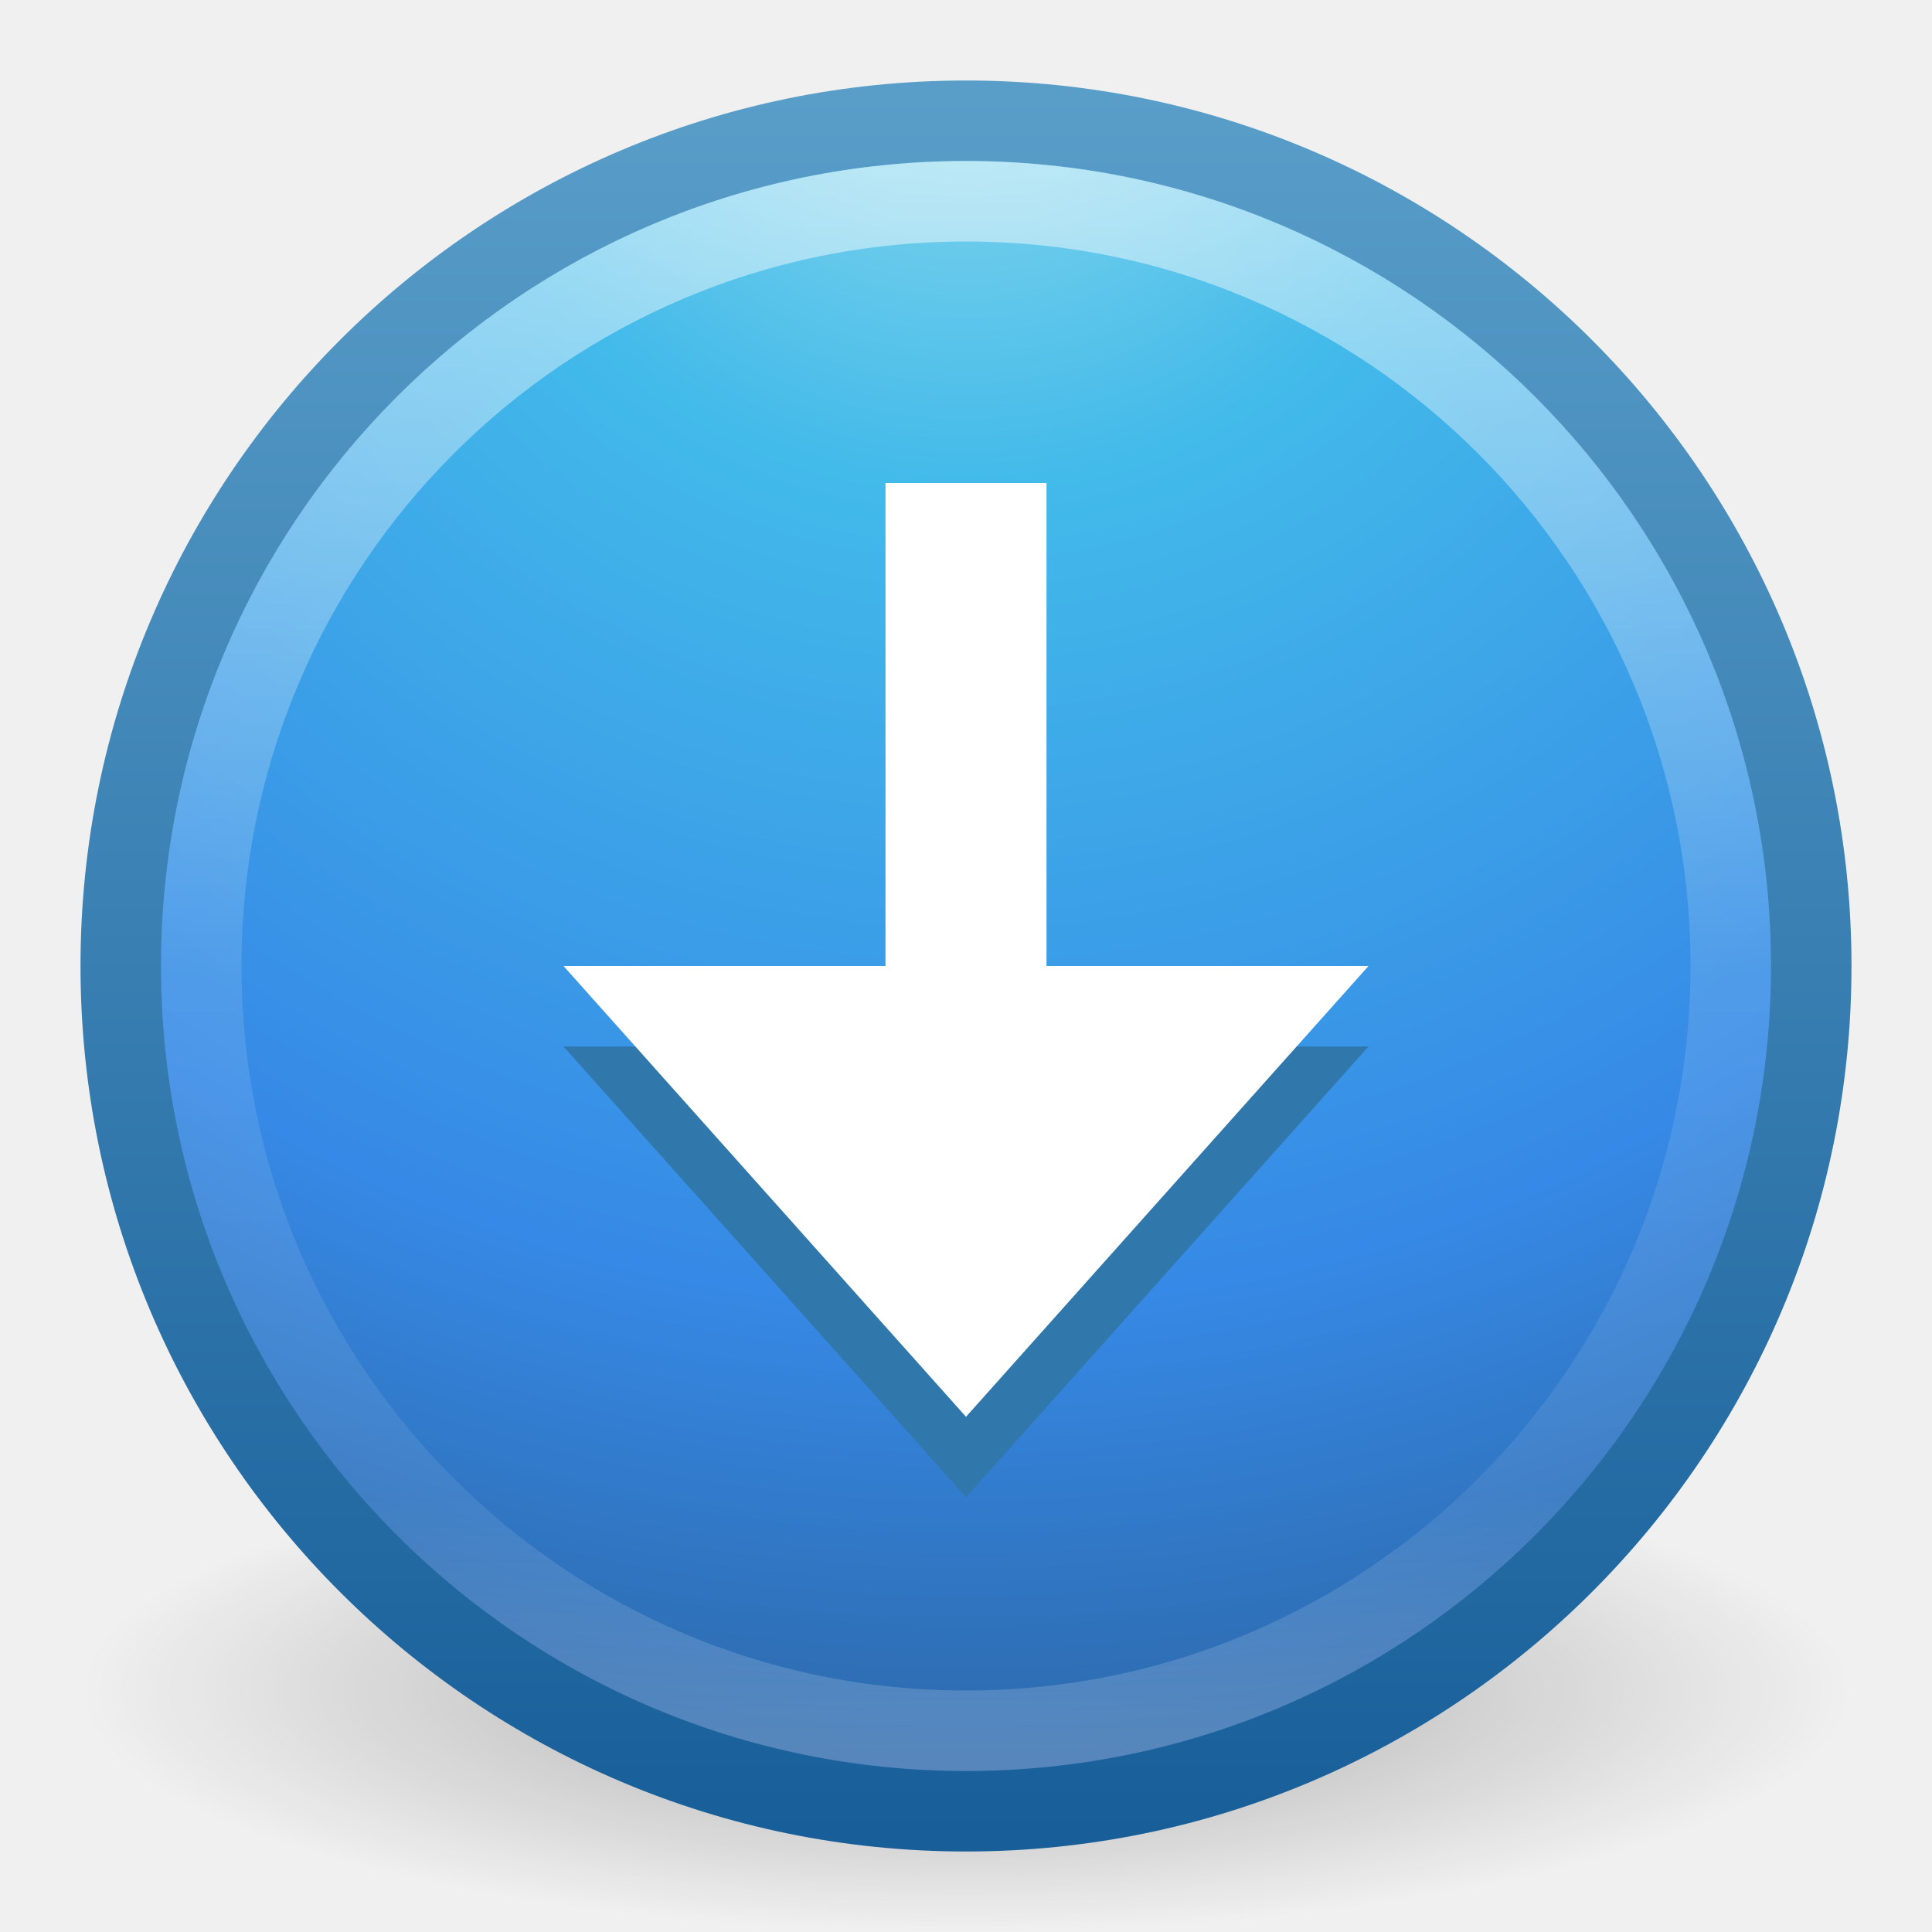
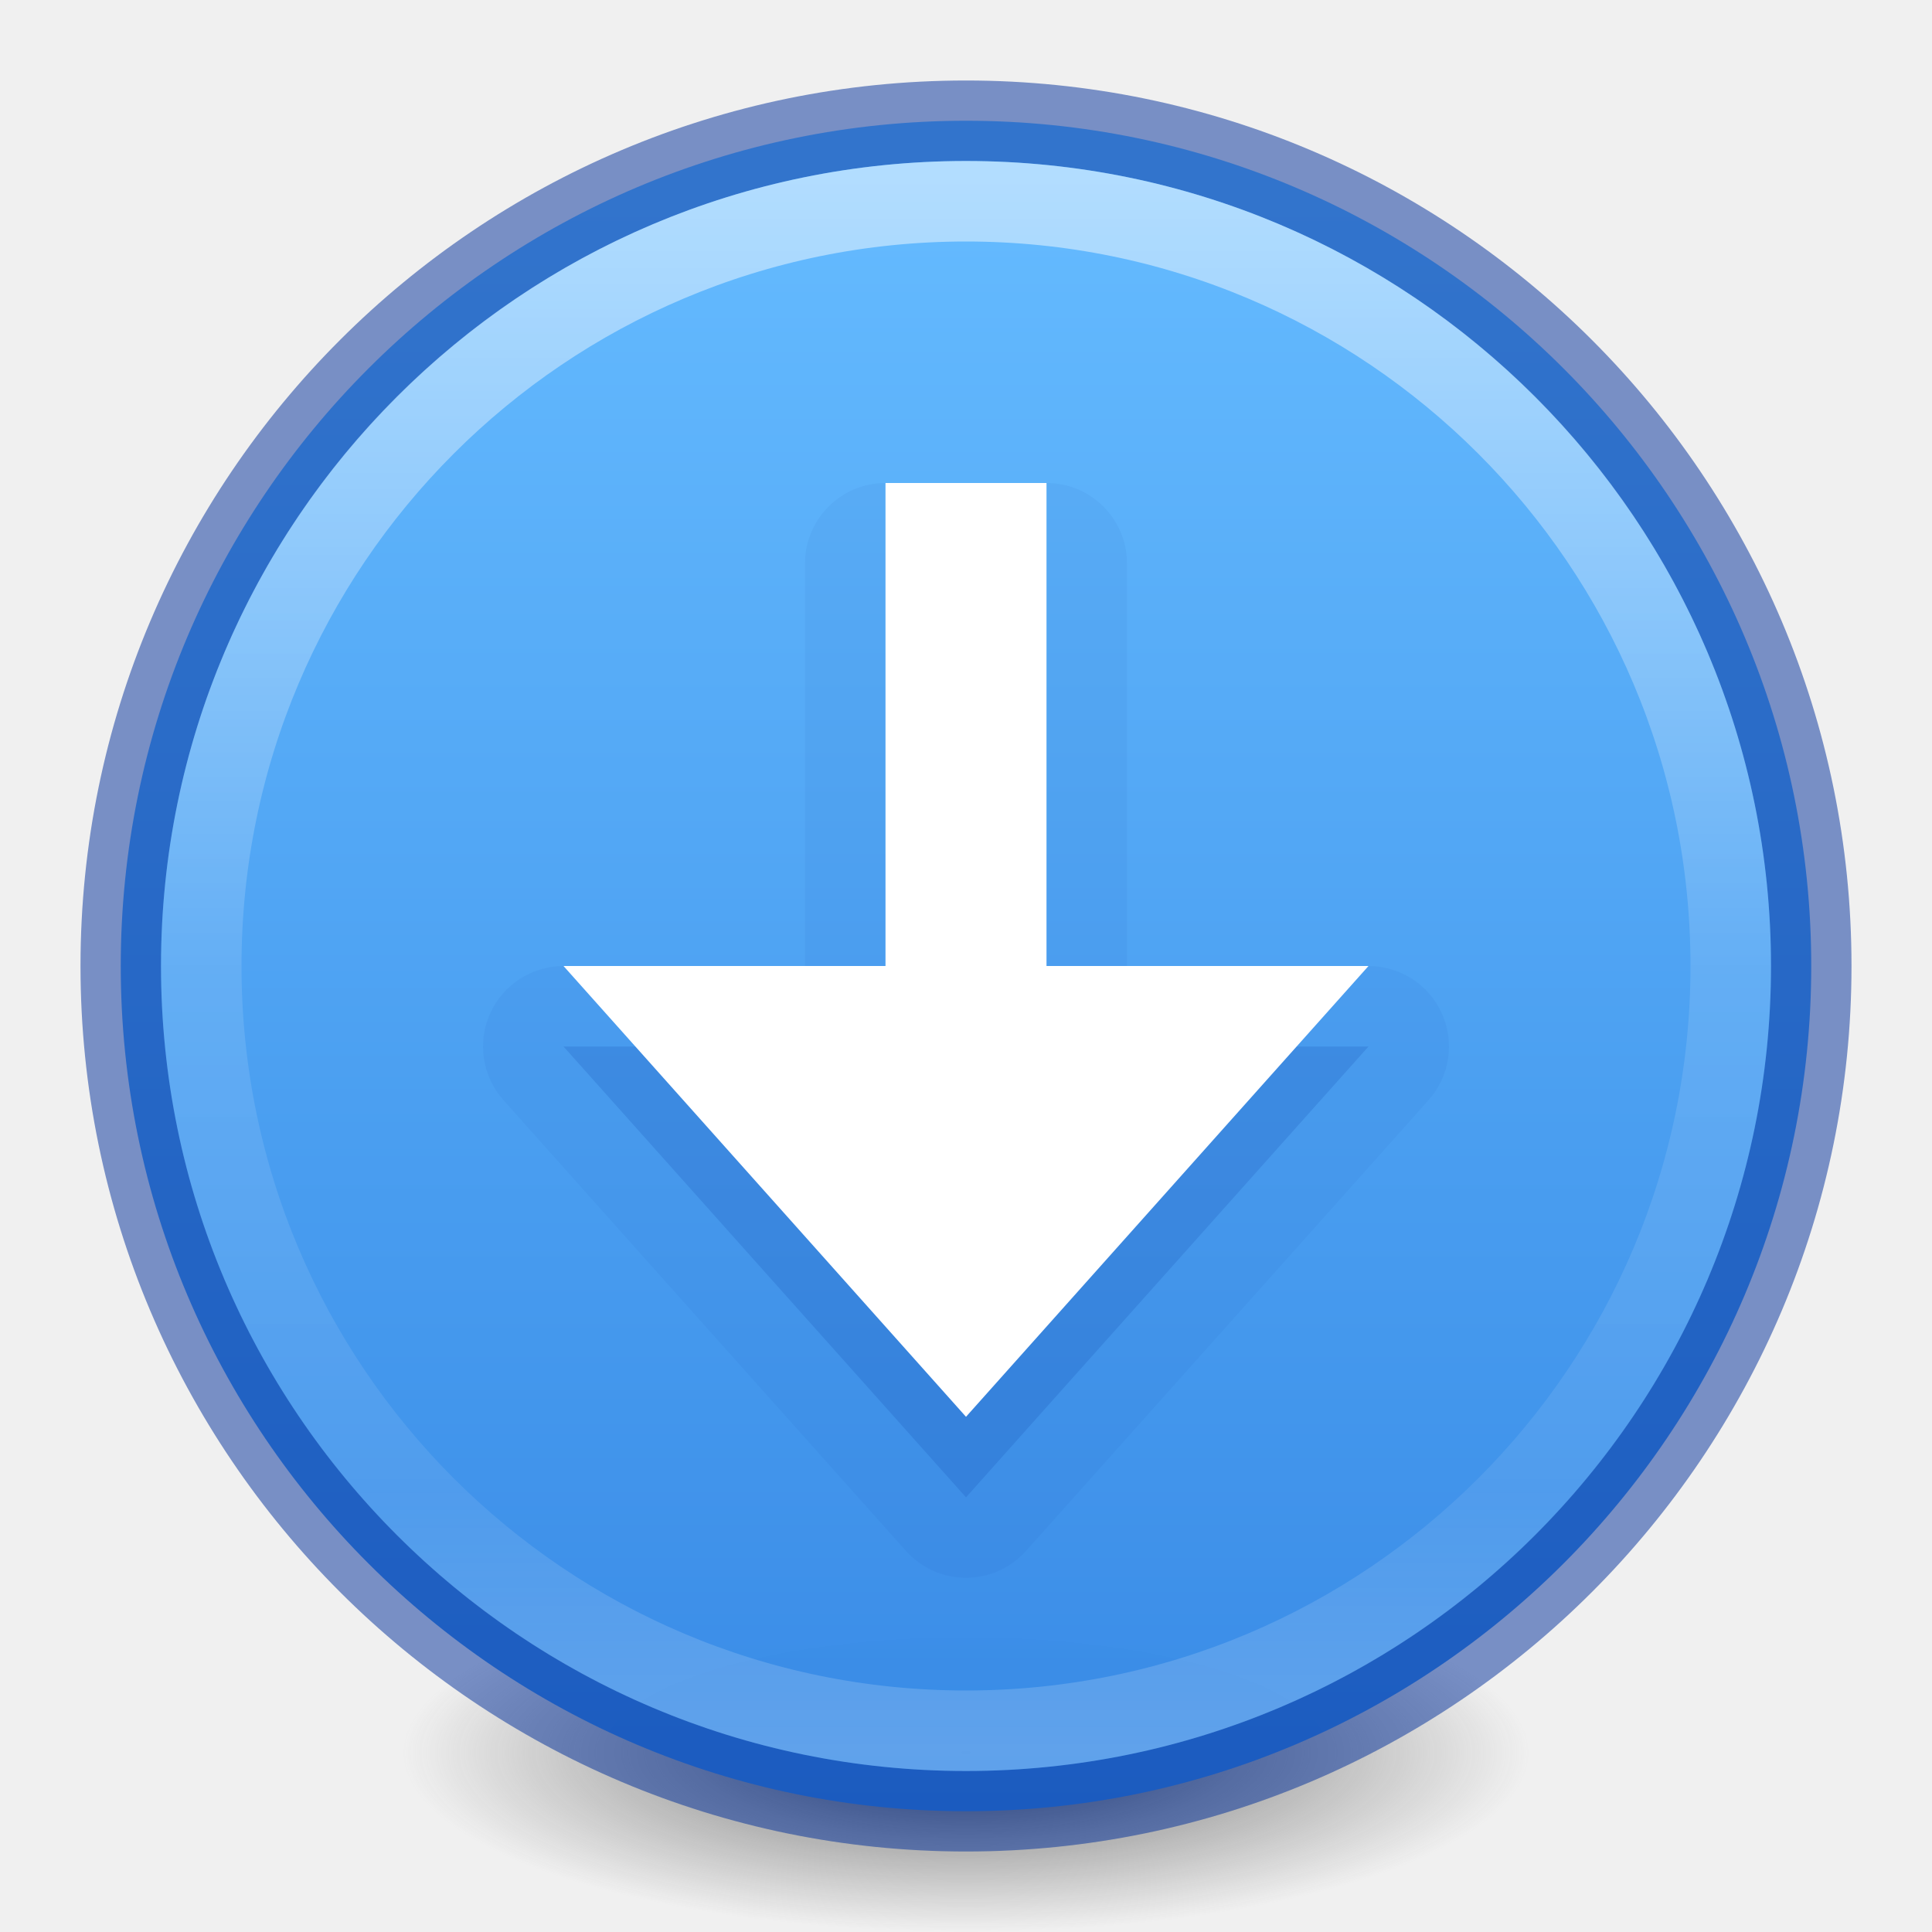
- <svg xmlns="http://www.w3.org/2000/svg" xmlns:xlink="http://www.w3.org/1999/xlink" version="1.1" width="24" height="24" id="svg12303">
-   <defs id="defs12305">
-     <linearGradient x1="71.204" y1="6.238" x2="71.204" y2="44.341" id="linearGradient6351" xlink:href="#linearGradient4011-2" gradientUnits="userSpaceOnUse" gradientTransform="matrix(0.5135135,0,0,0.5135135,-24.83613,-1.02128)" />
-     <linearGradient id="linearGradient4011-2">
-       <stop id="stop4013-7" style="stop-color:#ffffff;stop-opacity:1" offset="0" />
-       <stop id="stop4015-9" style="stop-color:#ffffff;stop-opacity:0.235" offset="0.508" />
-       <stop id="stop4017-5" style="stop-color:#ffffff;stop-opacity:0.157" offset="0.835" />
-       <stop id="stop4019-6" style="stop-color:#ffffff;stop-opacity:0.392" offset="1" />
+ <svg xmlns="http://www.w3.org/2000/svg" xmlns:xlink="http://www.w3.org/1999/xlink" id="svg2" height="24" width="24" version="1.2">
+   <defs id="defs4">
+     <linearGradient id="linearGradient4011">
+       <stop offset="0" style="stop-color:#ffffff;stop-opacity:1" id="stop4013" />
+       <stop offset="0.508" style="stop-color:#ffffff;stop-opacity:0.235" id="stop4015-3" />
+       <stop offset="0.835" style="stop-color:#ffffff;stop-opacity:0.157" id="stop4017-2" />
+       <stop offset="1" style="stop-color:#ffffff;stop-opacity:0.392" id="stop4019" />
    </linearGradient>
-     <radialGradient cx="6.069" cy="8.45" r="20" fx="6.069" fy="8.45" id="radialGradient6358" xlink:href="#linearGradient2867-449-88-871-390-598-476-591-434-148-57-177-3-8-5" gradientUnits="userSpaceOnUse" gradientTransform="matrix(0,1.146876,-1.213258,-3.1216191e-8,22.2518,-6.94309)" />
-     <linearGradient id="linearGradient2867-449-88-871-390-598-476-591-434-148-57-177-3-8-5">
-       <stop id="stop3750-8-9-1" style="stop-color:#90dbec;stop-opacity:1" offset="0" />
-       <stop id="stop3752-3-2-2" style="stop-color:#42baea;stop-opacity:1" offset="0.262" />
-       <stop id="stop3754-7-2-5" style="stop-color:#3689e6;stop-opacity:1" offset="0.705" />
-       <stop id="stop3756-9-3-2" style="stop-color:#2b63a0;stop-opacity:1" offset="1" />
+     <linearGradient gradientTransform="matrix(0.5135135,0,0,0.5135135,-24.83614,-1.02128)" gradientUnits="userSpaceOnUse" xlink:href="#linearGradient4011" id="linearGradient12398-3" y2="44.341" x2="71.204" y1="6.238" x1="71.204" />
+     <linearGradient gradientTransform="matrix(0.8047894,0,0,0.6016574,-1628.82,-1928.08)" gradientUnits="userSpaceOnUse" xlink:href="#linearGradient947-5" id="linearGradient11527-6-5" y2="3241.997" x2="2035.165" y1="3208.074" x1="2035.165" />
+     <radialGradient cx="99.157" cy="186.171" r="62.769" fx="99.157" fy="186.171" id="radialGradient3108" xlink:href="#linearGradient3820-7-2-2" gradientUnits="userSpaceOnUse" gradientTransform="matrix(0.1115198,0,0,0.03548359,0.942029,15.16673)" />
+     <linearGradient id="linearGradient3820-7-2-2">
+       <stop offset="0" style="stop-color:#3d3d3d;stop-opacity:1" id="stop3822-2-6-36" />
+       <stop offset="0.5" style="stop-color:#686868;stop-opacity:0.498" id="stop3864-8-7-6" />
+       <stop offset="1" style="stop-color:#686868;stop-opacity:0" id="stop3824-1-2-4" />
    </linearGradient>
-     <linearGradient x1="24" y1="44" x2="24" y2="3.899" id="linearGradient6360" xlink:href="#linearGradient3707-319-631-407-324-3-8-4" gradientUnits="userSpaceOnUse" gradientTransform="matrix(0.5385115,0,0,0.5385115,-0.92427,-0.9242797)" />
-     <linearGradient id="linearGradient3707-319-631-407-324-3-8-4">
-       <stop id="stop3760-7-3-4" style="stop-color:#185f9a;stop-opacity:1" offset="0" />
-       <stop id="stop3762-8-4-6" style="stop-color:#599ec9;stop-opacity:1" offset="1" />
+     <linearGradient id="linearGradient947-5">
+       <stop offset="0" style="stop-color:#64baff;stop-opacity:1" id="stop943-6" />
+       <stop offset="1" style="stop-color:#3689e6;stop-opacity:1" id="stop945-2" />
    </linearGradient>
-     <linearGradient id="linearGradient8838">
-       <stop id="stop8840" style="stop-color:#000000;stop-opacity:1" offset="0" />
-       <stop id="stop8842" style="stop-color:#000000;stop-opacity:0" offset="1" />
-     </linearGradient>
-     <radialGradient cx="62.625" cy="4.625" r="10.625" fx="62.625" fy="4.625" id="radialGradient12301" xlink:href="#linearGradient8838" gradientUnits="userSpaceOnUse" gradientTransform="matrix(1.035294,0,0,0.2823525,-52.83529,19.69412)" />
  </defs>
-   <path style="display:inline;overflow:visible;visibility:visible;opacity:0.3;fill:url(#radialGradient12301);fill-opacity:1;fill-rule:evenodd;stroke:none;stroke-width:1;marker:none" id="path8836" d="m 23,21 c 0,1.657 -4.925,3 -11,3 -6.075,0 -11,-1.343 -11,-3 0,-1.657 4.925,-3 11,-3 6.075,0 11,1.343 11,3 z" />
-   <path style="color:#000000;display:inline;overflow:visible;visibility:visible;fill:url(#radialGradient6358);fill-opacity:1;fill-rule:nonzero;stroke:url(#linearGradient6360);stroke-width:1;stroke-linecap:round;stroke-linejoin:round;stroke-miterlimit:4;stroke-dasharray:none;stroke-dashoffset:0;stroke-opacity:1;marker:none;enable-background:accumulate" id="path2555-7-1" d="M 12,1.5 C 6.206,1.5 1.5,6.206 1.5,12 1.5,17.794 6.206,22.5 12,22.5 17.794,22.5 22.5,17.794 22.5,12 22.5,6.206 17.794,1.5 12,1.5 Z" />
-   <path style="color:#000000;display:inline;overflow:visible;visibility:visible;opacity:0.5;fill:none;stroke:url(#linearGradient6351);stroke-width:1;stroke-linecap:round;stroke-linejoin:round;stroke-miterlimit:4;stroke-dasharray:none;stroke-dashoffset:0;stroke-opacity:1;marker:none;enable-background:accumulate" id="path8655-6-6" d="M 21.5,12 C 21.5,17.247 17.246,21.5 12,21.5 6.753,21.5 2.5,17.246 2.5,12 2.5,6.753 6.753,2.5 12,2.5 17.246,2.5 21.5,6.753 21.5,12 Z" />
-   <path style="color:#000000;display:inline;overflow:visible;visibility:visible;fill:#3077ac;fill-opacity:1;fill-rule:nonzero;stroke:none;stroke-width:1;marker:none;enable-background:accumulate" id="rect3005-5-5" d="m 7,13 5,5.6 5,-5.6 z" />
-   <path style="color:#000000;display:inline;overflow:visible;visibility:visible;fill:#ffffff;fill-opacity:1;fill-rule:nonzero;stroke:none;stroke-width:1;marker:none;enable-background:accumulate" id="rect3005-5" d="m 11,6 0,6 -4,0 5,5.6 5,-5.6 -4,0 0,-6 z" />
+   <path d="m 19,21.773 a 7,2.227 0 0 1 -14,0 7,2.227 0 1 1 14,0 z" id="path3818-0-2-5" style="fill:url(#radialGradient3108);fill-opacity:1;stroke:none" />
+   <path style="color:#000000;display:inline;overflow:visible;visibility:visible;opacity:0.99;fill:url(#linearGradient11527-6-5);fill-opacity:1.0;fill-rule:nonzero;stroke:none;stroke-width:1;marker:none;enable-background:accumulate" id="path2555-7-8-5-0-9" d="M 12,1.5 C 6.206,1.5 1.5,6.206 1.5,12 1.5,17.794 6.206,22.5 12,22.5 17.794,22.5 22.5,17.794 22.5,12 22.5,6.206 17.794,1.5 12,1.5 Z" />
+   <path style="color:#000000;display:inline;overflow:visible;visibility:visible;opacity:0.5;fill:none;stroke:#002e99;stroke-width:1;stroke-linecap:round;stroke-linejoin:round;stroke-miterlimit:4;stroke-dasharray:none;stroke-dashoffset:0;stroke-opacity:1;marker:none;enable-background:accumulate;clip-rule:nonzero;isolation:auto;mix-blend-mode:normal;color-interpolation:sRGB;color-interpolation-filters:linearRGB;solid-color:#000000;solid-opacity:1;fill-opacity:1;fill-rule:nonzero;filter-blend-mode:normal;filter-gaussianBlur-deviation:0;color-rendering:auto;image-rendering:auto;shape-rendering:auto;text-rendering:auto" id="path2555-7-8-5-1" d="M 12,1.5 C 6.206,1.5 1.5,6.206 1.5,12 1.5,17.794 6.206,22.5 12,22.5 17.794,22.5 22.5,17.794 22.5,12 22.5,6.206 17.794,1.5 12,1.5 Z" />
+   <path style="color:#000000;display:inline;overflow:visible;visibility:visible;opacity:0.5;fill:none;stroke:url(#linearGradient12398-3);stroke-width:1;stroke-linecap:round;stroke-linejoin:round;stroke-miterlimit:4;stroke-dasharray:none;stroke-dashoffset:0;stroke-opacity:1;marker:none;enable-background:accumulate" id="path8655-6-0-9-5-0" d="m 21.5,12 c 0,5.247 -4.254,9.5 -9.5,9.5 -5.247,0 -9.5,-4.254 -9.5,-9.5 0,-5.247 4.253,-9.5 9.5,-9.5 5.246,0 9.5,4.253 9.5,9.5 z" />
+   <path d="m 11,6 a 1,1 0 0 0 -1,1 v 5 H 7 a 1,1 0 0 0 -0.746,1.666 l 5,5.6 a 1,1 0 0 0 1.492,0 l 5,-5.6 A 1,1 0 0 0 17,12 H 14 V 7 A 1,1 0 0 0 13,6 Z" id="rect3005-5-3-6" style="color:#000000;display:inline;overflow:visible;visibility:visible;opacity:0.05;vector-effect:none;fill:#002e99;fill-opacity:1;fill-rule:nonzero;stroke:none;stroke-width:1;stroke-linecap:butt;stroke-linejoin:miter;stroke-miterlimit:4;stroke-dasharray:none;stroke-dashoffset:0;stroke-opacity:1;marker:none;enable-background:accumulate;font-variant-east_asian:normal" />
+   <path d="m 7,13 5,5.6 5,-5.6 z" id="rect3005-5-3" style="color:#000000;display:inline;overflow:visible;visibility:visible;opacity:0.15;vector-effect:none;fill:#002e99;fill-opacity:1;fill-rule:nonzero;stroke:none;stroke-width:1;stroke-linecap:butt;stroke-linejoin:miter;stroke-miterlimit:4;stroke-dasharray:none;stroke-dashoffset:0;stroke-opacity:1;marker:none;enable-background:accumulate" />
+   <path d="m 11,6 v 6 H 7 l 5,5.6 5,-5.6 H 13 V 6 Z" id="rect3005-5" style="color:#000000;display:inline;overflow:visible;visibility:visible;fill:#ffffff;fill-opacity:1;fill-rule:nonzero;stroke:none;stroke-width:1;marker:none;enable-background:accumulate" />
</svg>
